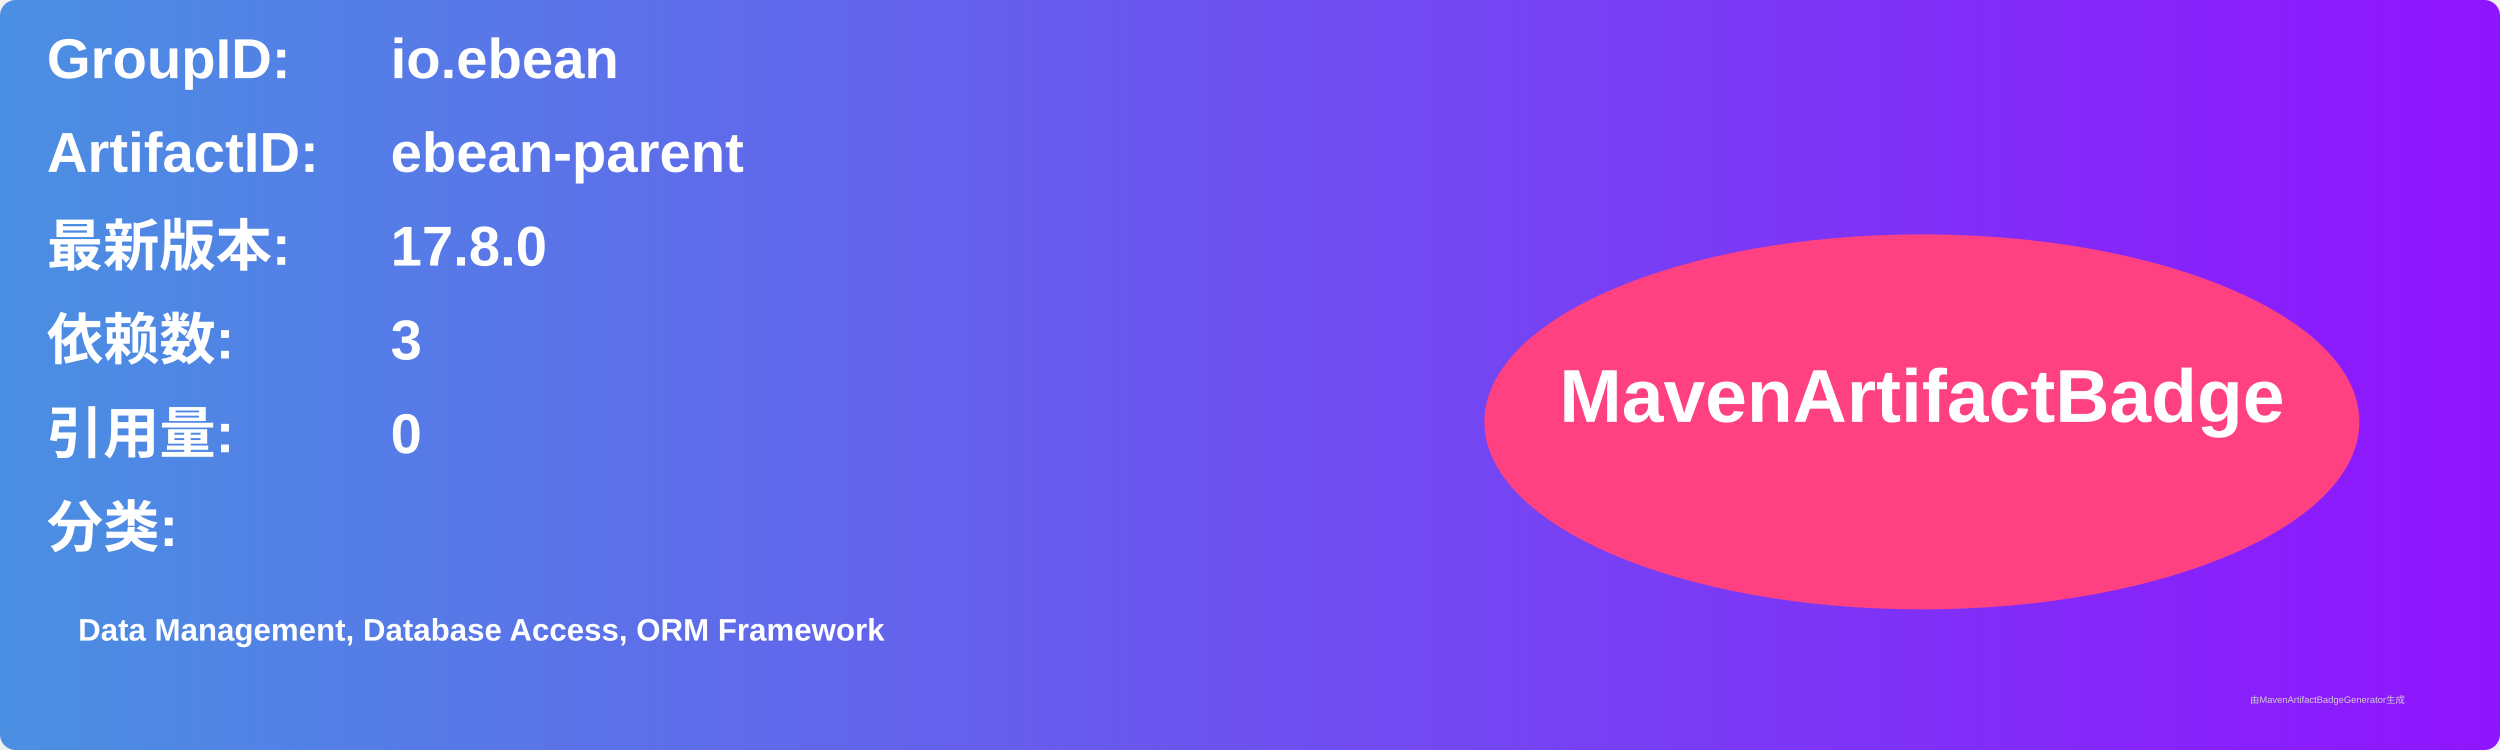
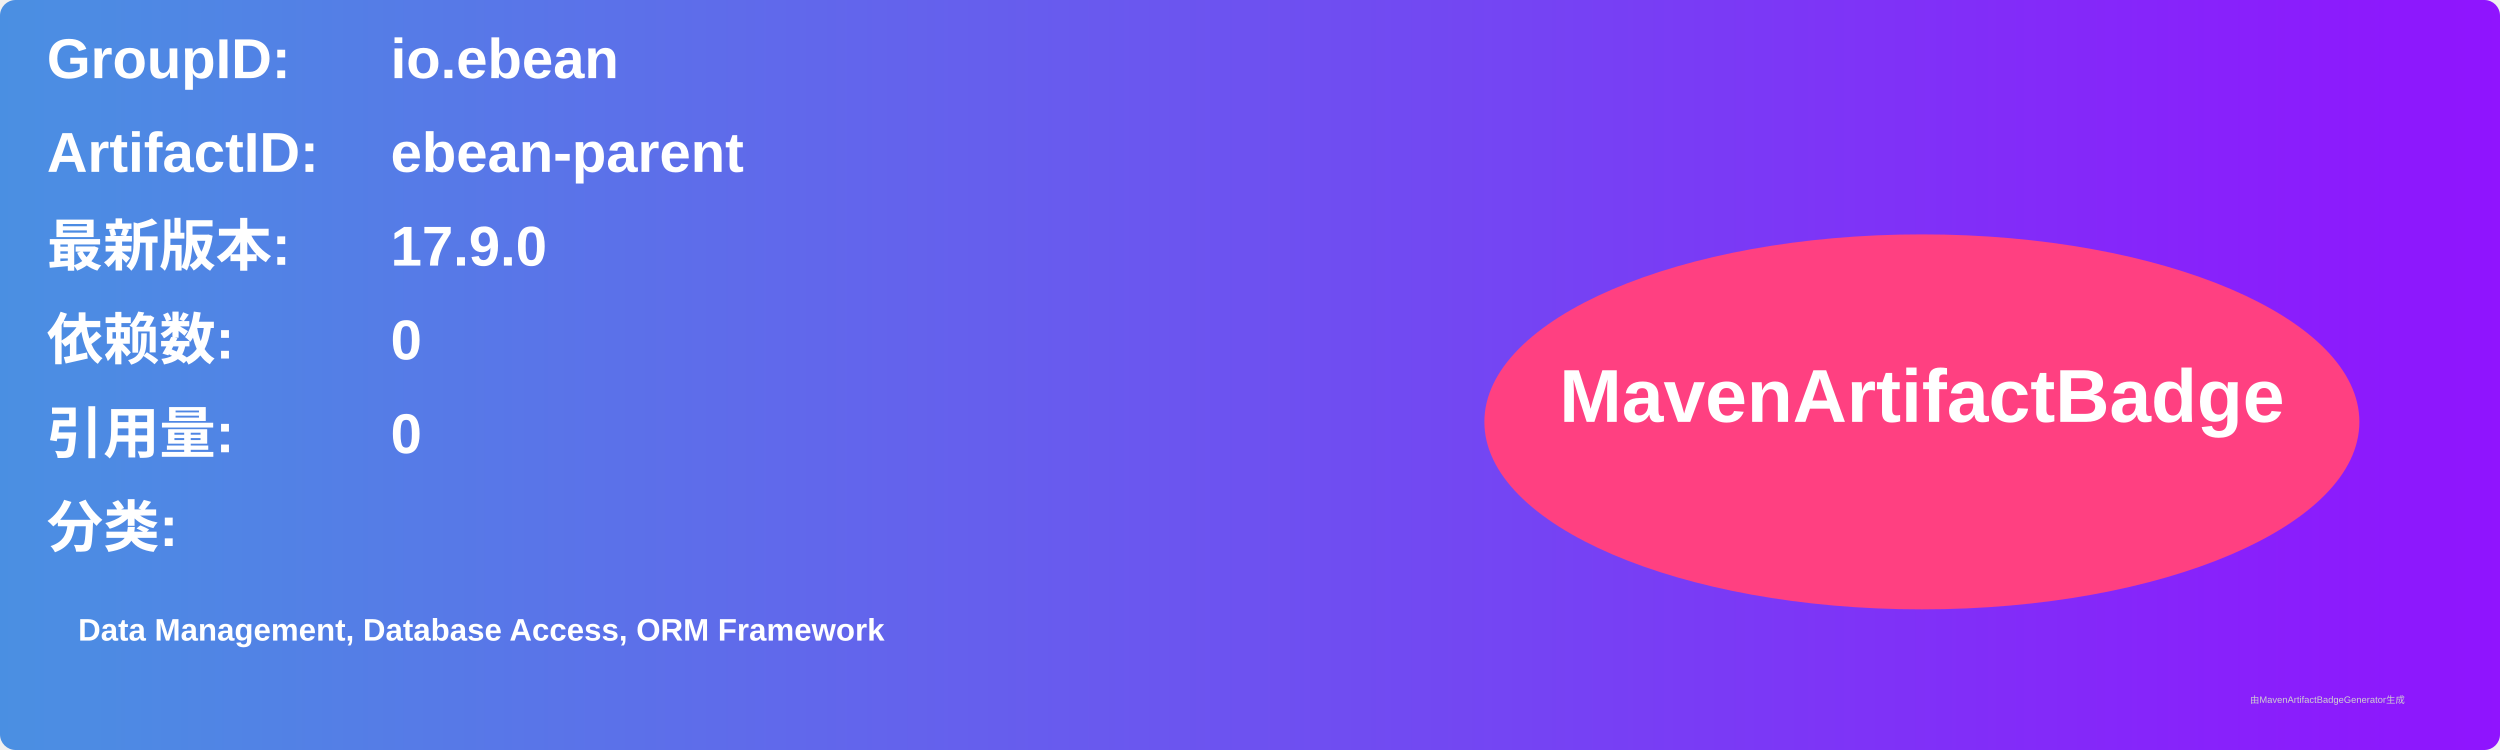
<svg xmlns="http://www.w3.org/2000/svg" width="800" height="240" viewBox="0 0 800 240">
  <linearGradient id="grad" x1="0%" y1="0%" x2="100%" y2="0%">
    <stop offset="0%" stop-color="#4a90e2" />
    <stop offset="100%" stop-color="#9013fe" />
  </linearGradient>
  <rect width="100%" height="100%" rx="5" ry="5" fill="url(#grad)" />
  <g transform="translate(15, 15)">
    <text x="0" y="10" font-family="Arial" font-size="18" fill="white" font-weight="bold" width="260">GroupID:</text>
    <text x="110" y="10" font-family="Arial" font-size="18" fill="white" font-weight="bold" width="460">io.ebean</text>
    <text x="0" y="40" font-family="Arial" font-size="18" fill="white" font-weight="bold" width="260">ArtifactID:</text>
    <text x="110" y="40" font-family="Arial" font-size="18" fill="white" font-weight="bold" width="460">ebean-parent</text>
    <text x="0" y="70" font-family="Arial" font-size="18" fill="white" font-weight="bold">最新版本:</text>
    <text x="110" y="70" font-family="Arial" font-size="18" fill="white" font-weight="bold">
-       <tspan font-weight="bold">17.8.0</tspan>
+       <tspan font-weight="bold">17.9.0</tspan>
    </text>
    <text x="0" y="100" font-family="Arial" font-size="18" fill="white" font-weight="bold">依赖数: </text>
    <text x="110" y="100" font-family="Arial" font-size="18" fill="white">
-       <tspan font-weight="bold">3</tspan>
+       <tspan font-weight="bold">0</tspan>
    </text>
    <text x="0" y="130" font-family="Arial" font-size="18" fill="white" font-weight="bold">引用量: </text>
    <text x="110" y="130" font-family="Arial" font-size="18" fill="white">
      <tspan font-weight="bold">0</tspan>
    </text>
    <text x="0" y="160" font-family="Arial" font-size="18" fill="white" font-weight="bold">分类:</text>
    <text x="10" y="190" font-family="Arial" font-size="10" fill="white">
      <tspan font-weight="bold">Data Management, Database Access, ORM Framework</tspan>
    </text>
    <ellipse cx="600" cy="120" rx="140" ry="60" fill="#ff4081" />
    <text x="600" y="120" text-anchor="middle" font-family="Arial" font-size="24" fill="white" font-weight="bold">MavenArtifactBadge</text>
  </g>
  <text x="720" y="225" font-family="Arial" font-size="3" fill="#d0d0d0">由MavenArtifactBadgeGenerator生成</text>
</svg>
